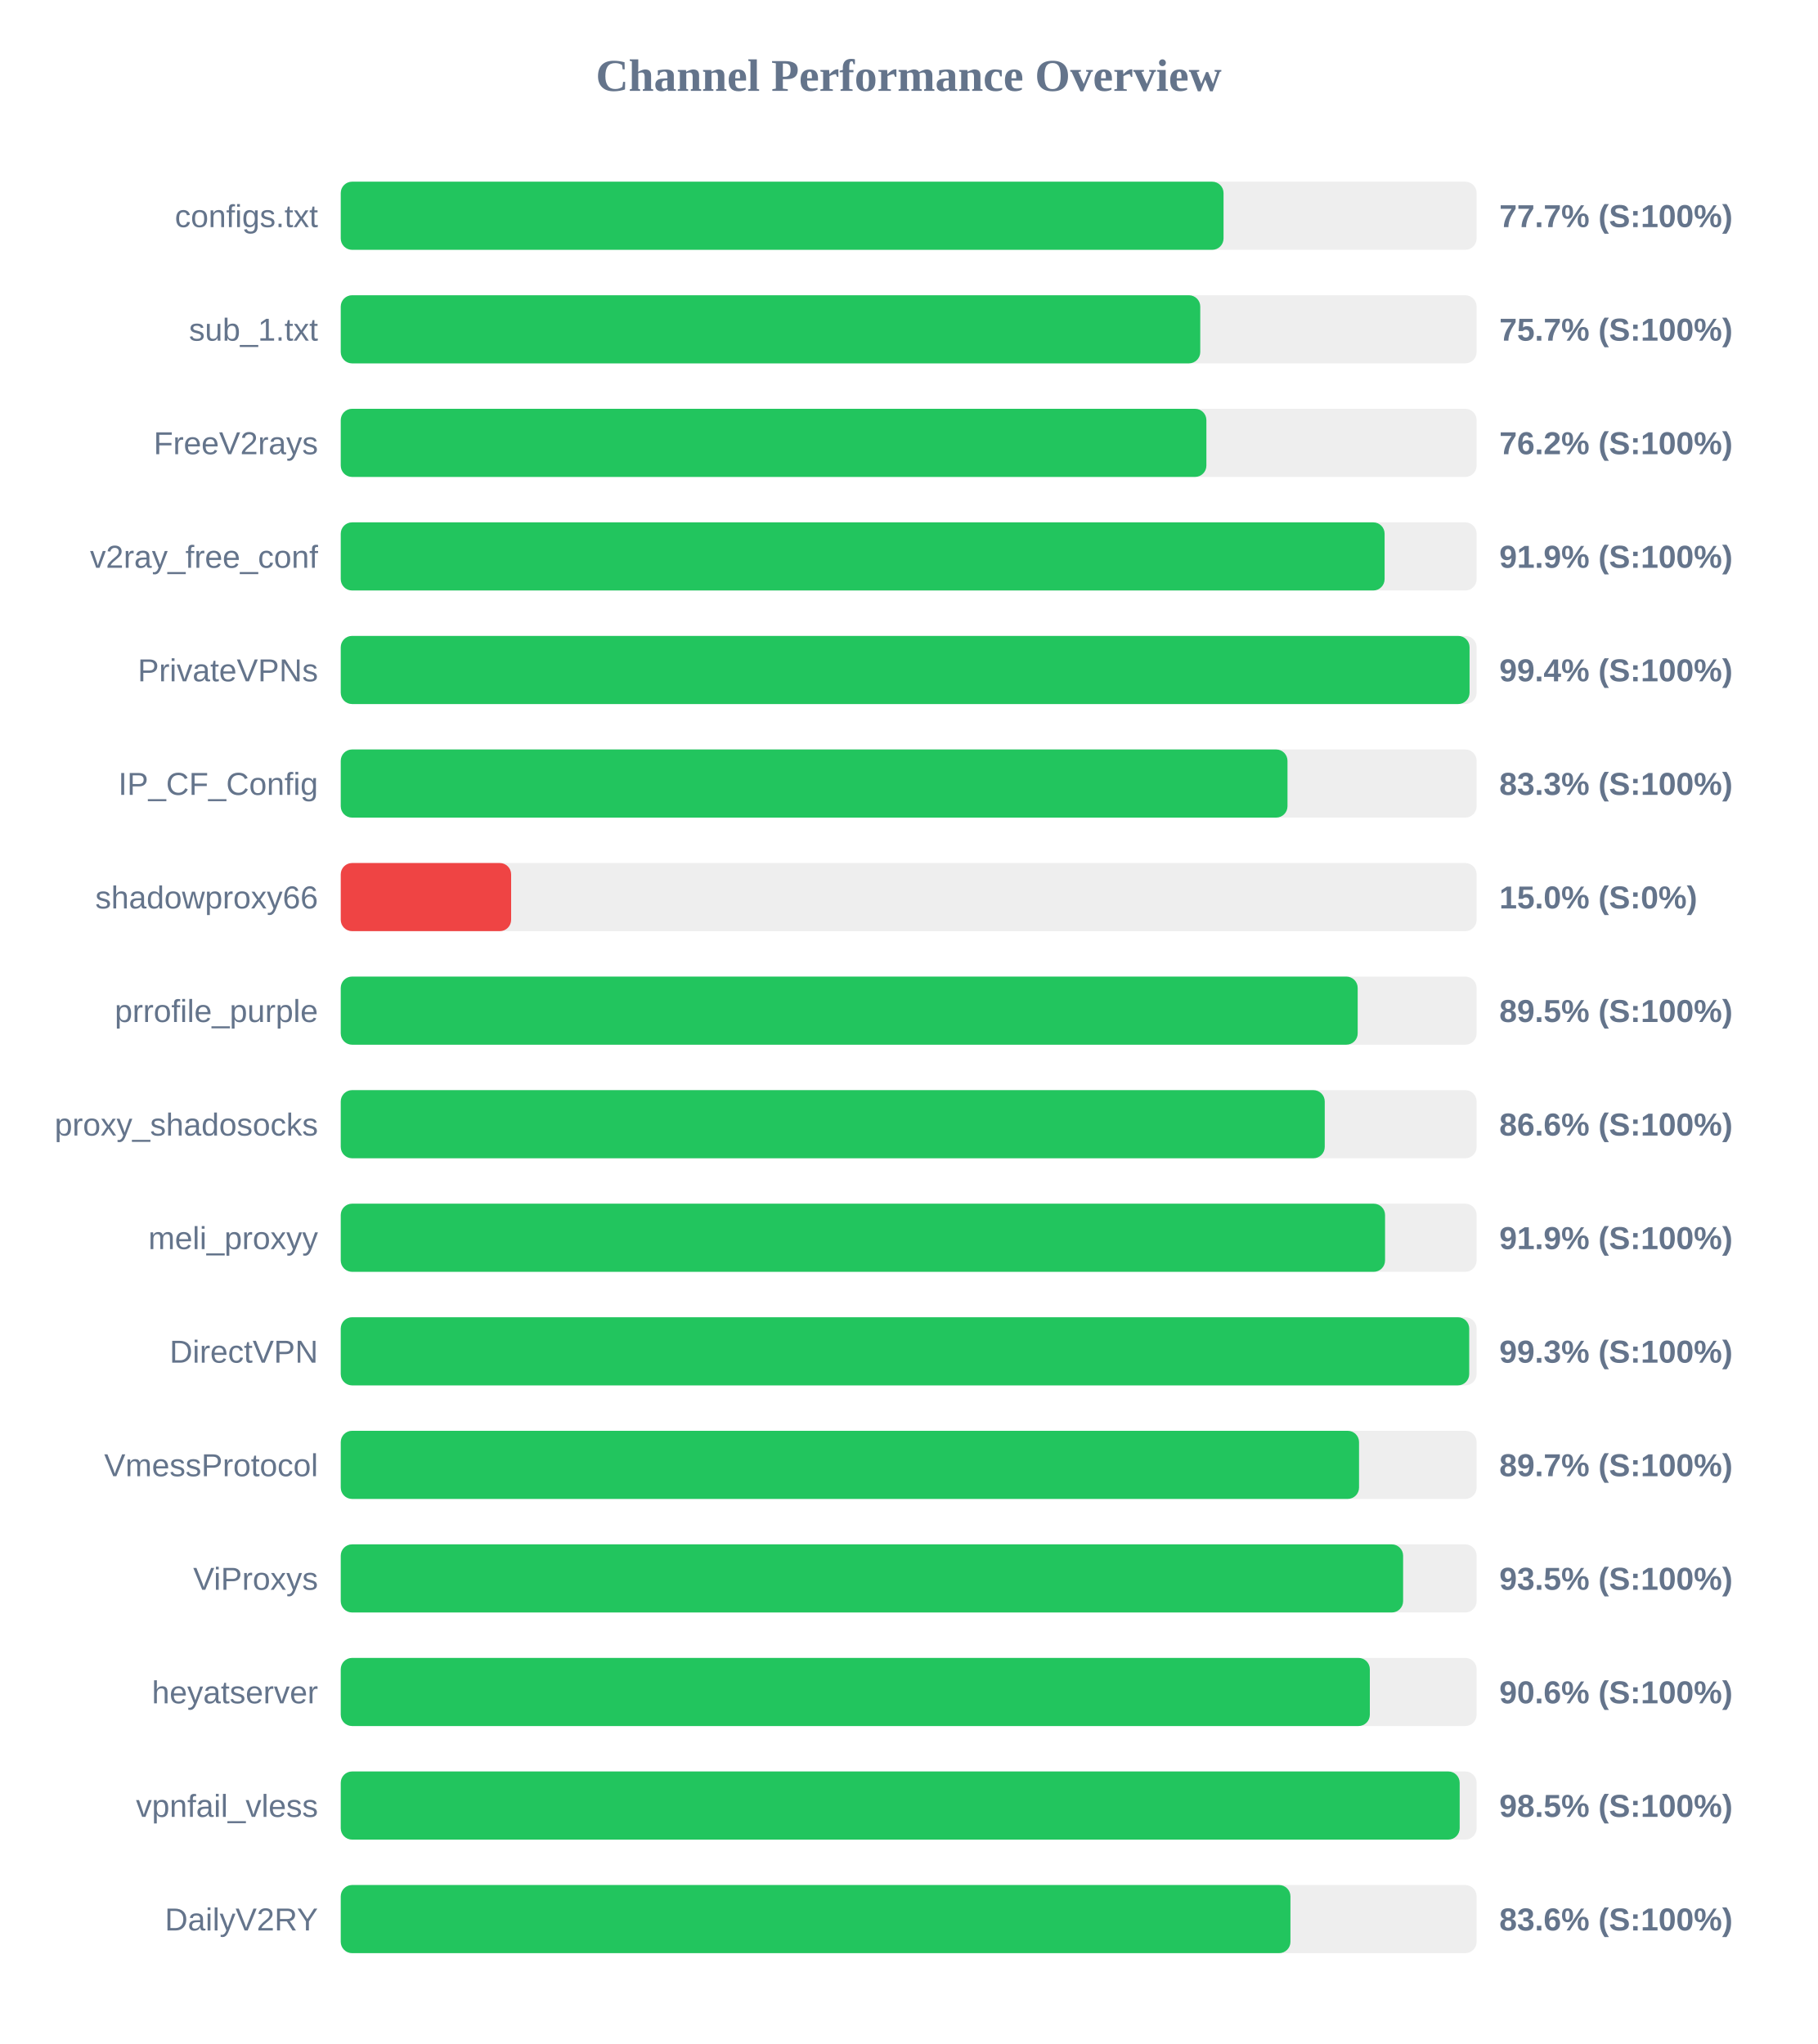
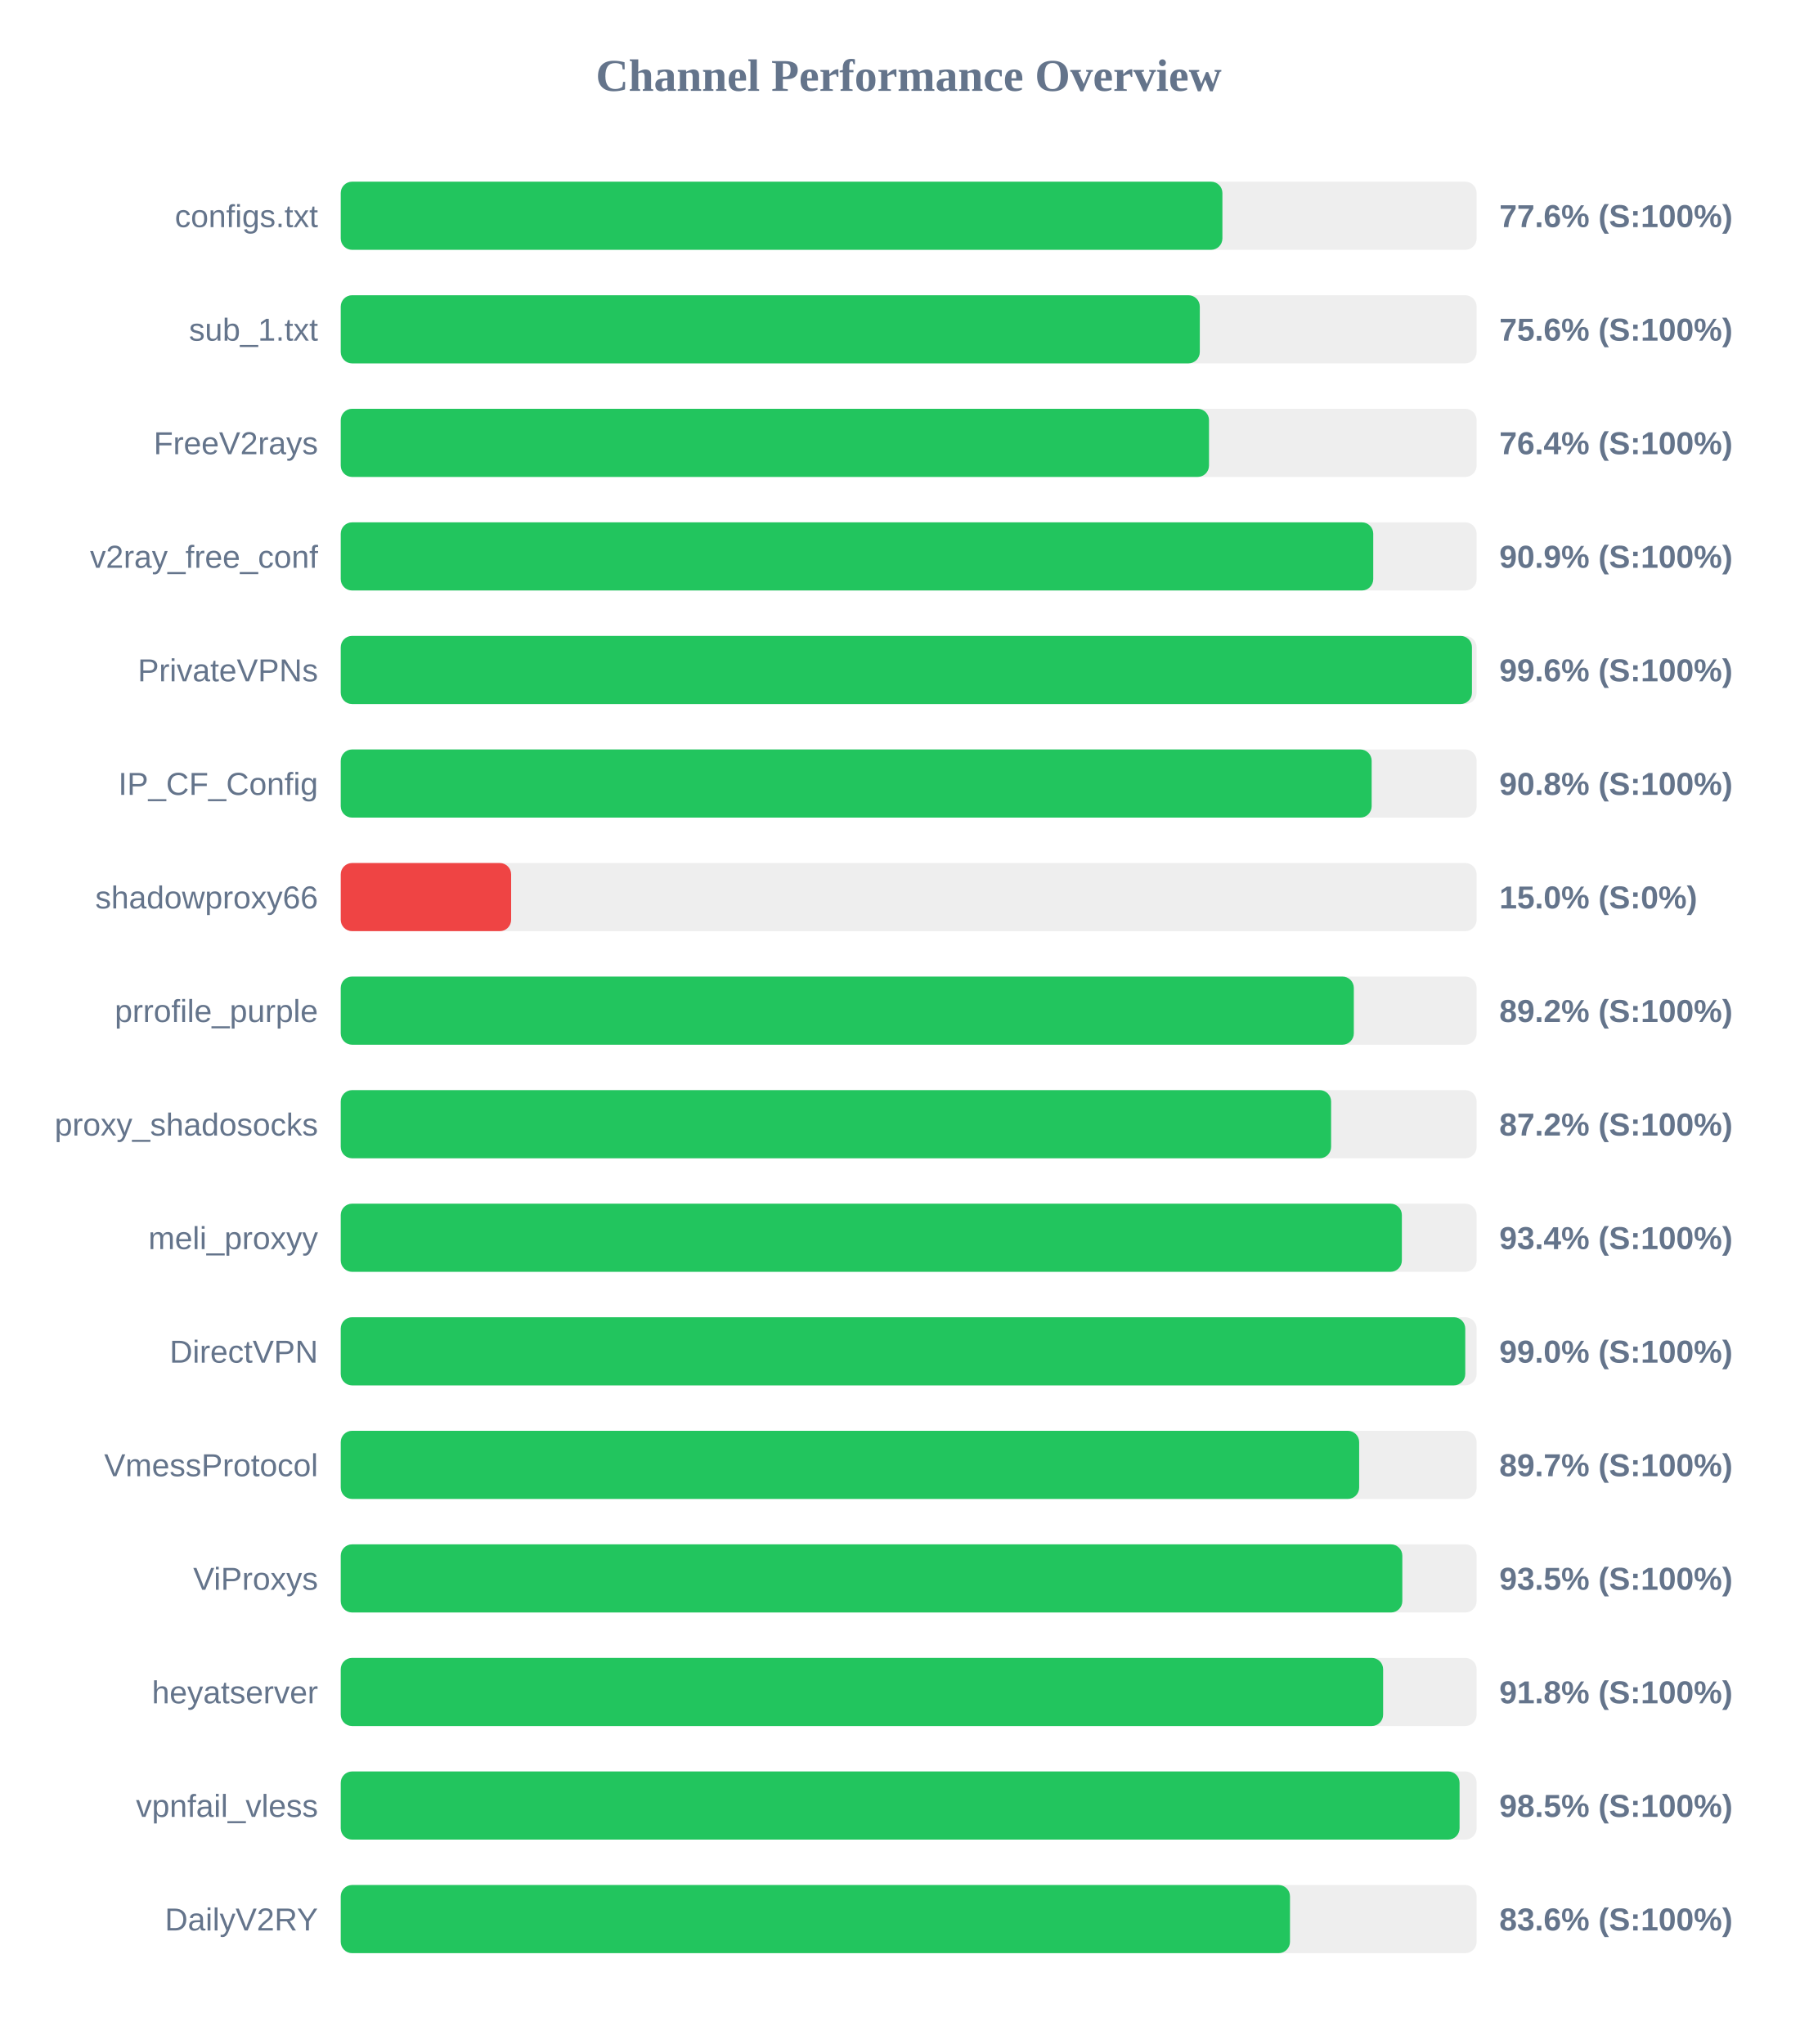
<svg xmlns="http://www.w3.org/2000/svg" width="800" height="900" version="1.1">
  <style>
        .row { font: 14px Arial; fill: #64748b; }
        .score { font: bold 14px Arial; fill: #64748b; }
    </style>
  <text x="400" y="40" text-anchor="middle" font-size="20px" font-weight="bold" fill="#64748b">Channel Performance Overview</text>
  <rect x="150" y="80" width="500" height="30" fill="#eee" rx="5" />
-   <rect x="150" y="80" width="388.6" height="30" fill="#22c55e" rx="5" />
+   <rect x="150" y="80" width="388.1" height="30" fill="#22c55e" rx="5" />
  <text x="140" y="100" text-anchor="end" class="row">configs.txt</text>
-   <text x="660" y="100" text-anchor="start" class="score">77.7% (S:100%)</text>
+   <text x="660" y="100" text-anchor="start" class="score">77.6% (S:100%)</text>
  <rect x="150" y="130" width="500" height="30" fill="#eee" rx="5" />
-   <rect x="150" y="130" width="378.35" height="30" fill="#22c55e" rx="5" />
+   <rect x="150" y="130" width="378.15" height="30" fill="#22c55e" rx="5" />
  <text x="140" y="150" text-anchor="end" class="row">sub_1.txt</text>
-   <text x="660" y="150" text-anchor="start" class="score">75.7% (S:100%)</text>
+   <text x="660" y="150" text-anchor="start" class="score">75.6% (S:100%)</text>
  <rect x="150" y="180" width="500" height="30" fill="#eee" rx="5" />
-   <rect x="150" y="180" width="381.05" height="30" fill="#22c55e" rx="5" />
+   <rect x="150" y="180" width="382.2" height="30" fill="#22c55e" rx="5" />
  <text x="140" y="200" text-anchor="end" class="row">FreeV2rays</text>
-   <text x="660" y="200" text-anchor="start" class="score">76.2% (S:100%)</text>
+   <text x="660" y="200" text-anchor="start" class="score">76.4% (S:100%)</text>
  <rect x="150" y="230" width="500" height="30" fill="#eee" rx="5" />
-   <rect x="150" y="230" width="459.5" height="30" fill="#22c55e" rx="5" />
+   <rect x="150" y="230" width="454.5" height="30" fill="#22c55e" rx="5" />
  <text x="140" y="250" text-anchor="end" class="row">v2ray_free_conf</text>
-   <text x="660" y="250" text-anchor="start" class="score">91.9% (S:100%)</text>
+   <text x="660" y="250" text-anchor="start" class="score">90.9% (S:100%)</text>
  <rect x="150" y="280" width="500" height="30" fill="#eee" rx="5" />
-   <rect x="150" y="280" width="496.9" height="30" fill="#22c55e" rx="5" />
+   <rect x="150" y="280" width="497.95" height="30" fill="#22c55e" rx="5" />
  <text x="140" y="300" text-anchor="end" class="row">PrivateVPNs</text>
-   <text x="660" y="300" text-anchor="start" class="score">99.4% (S:100%)</text>
+   <text x="660" y="300" text-anchor="start" class="score">99.6% (S:100%)</text>
  <rect x="150" y="330" width="500" height="30" fill="#eee" rx="5" />
-   <rect x="150" y="330" width="416.75" height="30" fill="#22c55e" rx="5" />
+   <rect x="150" y="330" width="453.8" height="30" fill="#22c55e" rx="5" />
  <text x="140" y="350" text-anchor="end" class="row">IP_CF_Config</text>
-   <text x="660" y="350" text-anchor="start" class="score">83.3% (S:100%)</text>
+   <text x="660" y="350" text-anchor="start" class="score">90.8% (S:100%)</text>
  <rect x="150" y="380" width="500" height="30" fill="#eee" rx="5" />
  <rect x="150" y="380" width="75.0" height="30" fill="#ef4444" rx="5" />
  <text x="140" y="400" text-anchor="end" class="row">shadowproxy66</text>
  <text x="660" y="400" text-anchor="start" class="score">15.0% (S:0%)</text>
  <rect x="150" y="430" width="500" height="30" fill="#eee" rx="5" />
-   <rect x="150" y="430" width="447.65" height="30" fill="#22c55e" rx="5" />
+   <rect x="150" y="430" width="445.95" height="30" fill="#22c55e" rx="5" />
  <text x="140" y="450" text-anchor="end" class="row">prrofile_purple</text>
-   <text x="660" y="450" text-anchor="start" class="score">89.5% (S:100%)</text>
+   <text x="660" y="450" text-anchor="start" class="score">89.2% (S:100%)</text>
  <rect x="150" y="480" width="500" height="30" fill="#eee" rx="5" />
-   <rect x="150" y="480" width="433.15" height="30" fill="#22c55e" rx="5" />
+   <rect x="150" y="480" width="435.95" height="30" fill="#22c55e" rx="5" />
  <text x="140" y="500" text-anchor="end" class="row">proxy_shadosocks</text>
-   <text x="660" y="500" text-anchor="start" class="score">86.6% (S:100%)</text>
+   <text x="660" y="500" text-anchor="start" class="score">87.2% (S:100%)</text>
  <rect x="150" y="530" width="500" height="30" fill="#eee" rx="5" />
-   <rect x="150" y="530" width="459.7" height="30" fill="#22c55e" rx="5" />
+   <rect x="150" y="530" width="467.1" height="30" fill="#22c55e" rx="5" />
  <text x="140" y="550" text-anchor="end" class="row">meli_proxyy</text>
-   <text x="660" y="550" text-anchor="start" class="score">91.9% (S:100%)</text>
+   <text x="660" y="550" text-anchor="start" class="score">93.4% (S:100%)</text>
  <rect x="150" y="580" width="500" height="30" fill="#eee" rx="5" />
-   <rect x="150" y="580" width="496.75" height="30" fill="#22c55e" rx="5" />
+   <rect x="150" y="580" width="495.0" height="30" fill="#22c55e" rx="5" />
  <text x="140" y="600" text-anchor="end" class="row">DirectVPN</text>
-   <text x="660" y="600" text-anchor="start" class="score">99.3% (S:100%)</text>
+   <text x="660" y="600" text-anchor="start" class="score">99.0% (S:100%)</text>
  <rect x="150" y="630" width="500" height="30" fill="#eee" rx="5" />
-   <rect x="150" y="630" width="448.25" height="30" fill="#22c55e" rx="5" />
+   <rect x="150" y="630" width="448.3" height="30" fill="#22c55e" rx="5" />
  <text x="140" y="650" text-anchor="end" class="row">VmessProtocol</text>
  <text x="660" y="650" text-anchor="start" class="score">89.7% (S:100%)</text>
  <rect x="150" y="680" width="500" height="30" fill="#eee" rx="5" />
-   <rect x="150" y="680" width="467.65" height="30" fill="#22c55e" rx="5" />
+   <rect x="150" y="680" width="467.3" height="30" fill="#22c55e" rx="5" />
  <text x="140" y="700" text-anchor="end" class="row">ViProxys</text>
  <text x="660" y="700" text-anchor="start" class="score">93.5% (S:100%)</text>
  <rect x="150" y="730" width="500" height="30" fill="#eee" rx="5" />
-   <rect x="150" y="730" width="453.0" height="30" fill="#22c55e" rx="5" />
+   <rect x="150" y="730" width="458.85" height="30" fill="#22c55e" rx="5" />
  <text x="140" y="750" text-anchor="end" class="row">heyatserver</text>
-   <text x="660" y="750" text-anchor="start" class="score">90.6% (S:100%)</text>
+   <text x="660" y="750" text-anchor="start" class="score">91.8% (S:100%)</text>
  <rect x="150" y="780" width="500" height="30" fill="#eee" rx="5" />
-   <rect x="150" y="780" width="492.55" height="30" fill="#22c55e" rx="5" />
+   <rect x="150" y="780" width="492.5" height="30" fill="#22c55e" rx="5" />
  <text x="140" y="800" text-anchor="end" class="row">vpnfail_vless</text>
  <text x="660" y="800" text-anchor="start" class="score">98.5% (S:100%)</text>
  <rect x="150" y="830" width="500" height="30" fill="#eee" rx="5" />
-   <rect x="150" y="830" width="418.05" height="30" fill="#22c55e" rx="5" />
+   <rect x="150" y="830" width="417.85" height="30" fill="#22c55e" rx="5" />
  <text x="140" y="850" text-anchor="end" class="row">DailyV2RY</text>
  <text x="660" y="850" text-anchor="start" class="score">83.6% (S:100%)</text>
</svg>
